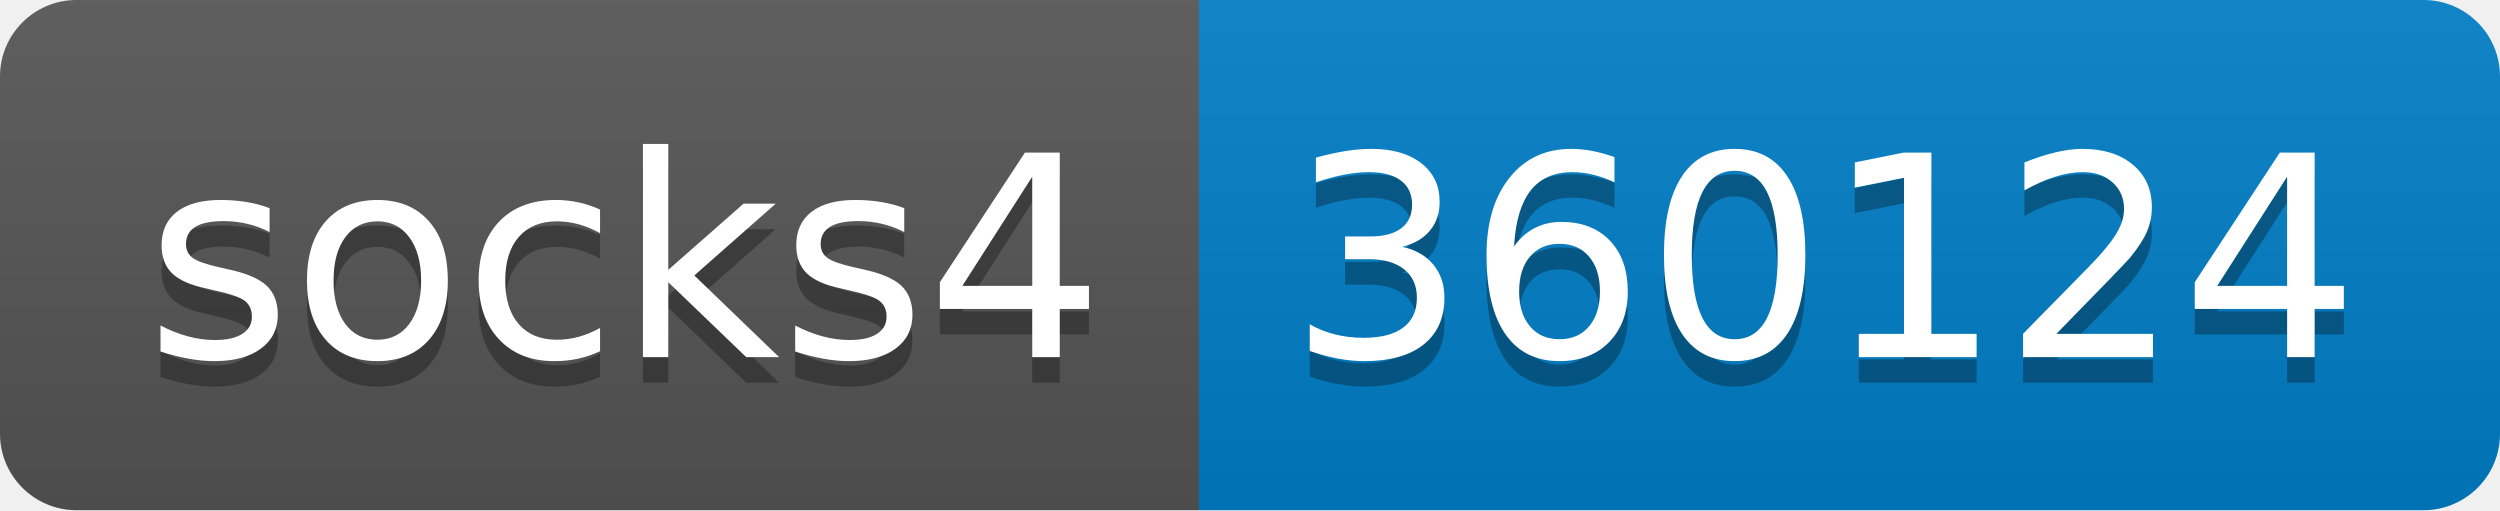
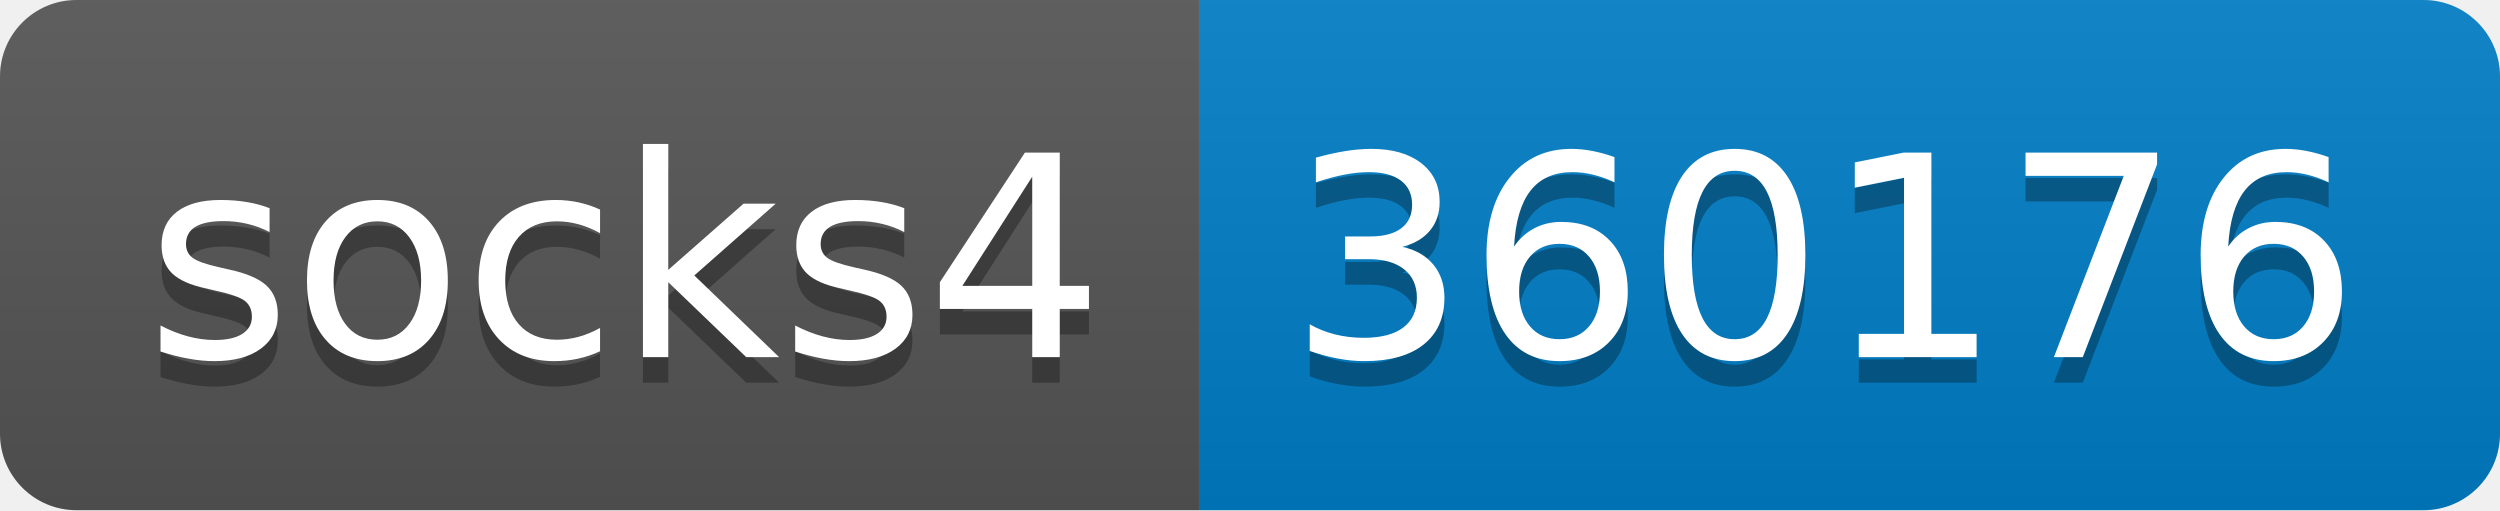
- <svg xmlns="http://www.w3.org/2000/svg" width="98" height="20" role="img" aria-label="socks4: 360124">
+ <svg xmlns="http://www.w3.org/2000/svg" width="98" height="20" role="img" aria-label="socks4: 360176">
  <linearGradient id="s" x2="0" y2="100%">
    <stop offset="0" stop-color="#bbb" stop-opacity=".1" />
    <stop offset="1" stop-opacity=".1" />
  </linearGradient>
  <clipPath id="r">
    <rect width="98" height="20" rx="3" fill="#fff" />
  </clipPath>
  <g clip-path="url(#r)">
    <rect width="47" height="20" fill="#555" />
    <rect x="47" width="51" height="20" fill="#007ec6" />
    <rect width="98" height="20" fill="url(#s)" />
  </g>
  <g fill="#fff" text-anchor="middle" font-family="Verdana,Geneva,DejaVu Sans,sans-serif" text-rendering="geometricPrecision" font-size="110">
    <text aria-hidden="true" x="245" y="150" fill="#010101" fill-opacity=".3" transform="scale(.1)" textLength="370">socks4</text>
    <text x="245" y="140" transform="scale(.1)" fill="#fff" textLength="370">socks4</text>
-     <text aria-hidden="true" x="715" y="150" fill="#010101" fill-opacity=".3" transform="scale(.1)" textLength="410">360124</text>
-     <text x="715" y="140" transform="scale(.1)" fill="#fff" textLength="410">360124</text>
+     <text aria-hidden="true" x="715" y="150" fill="#010101" fill-opacity=".3" transform="scale(.1)" textLength="410">360176</text>
+     <text x="715" y="140" transform="scale(.1)" fill="#fff" textLength="410">360176</text>
  </g>
</svg>
